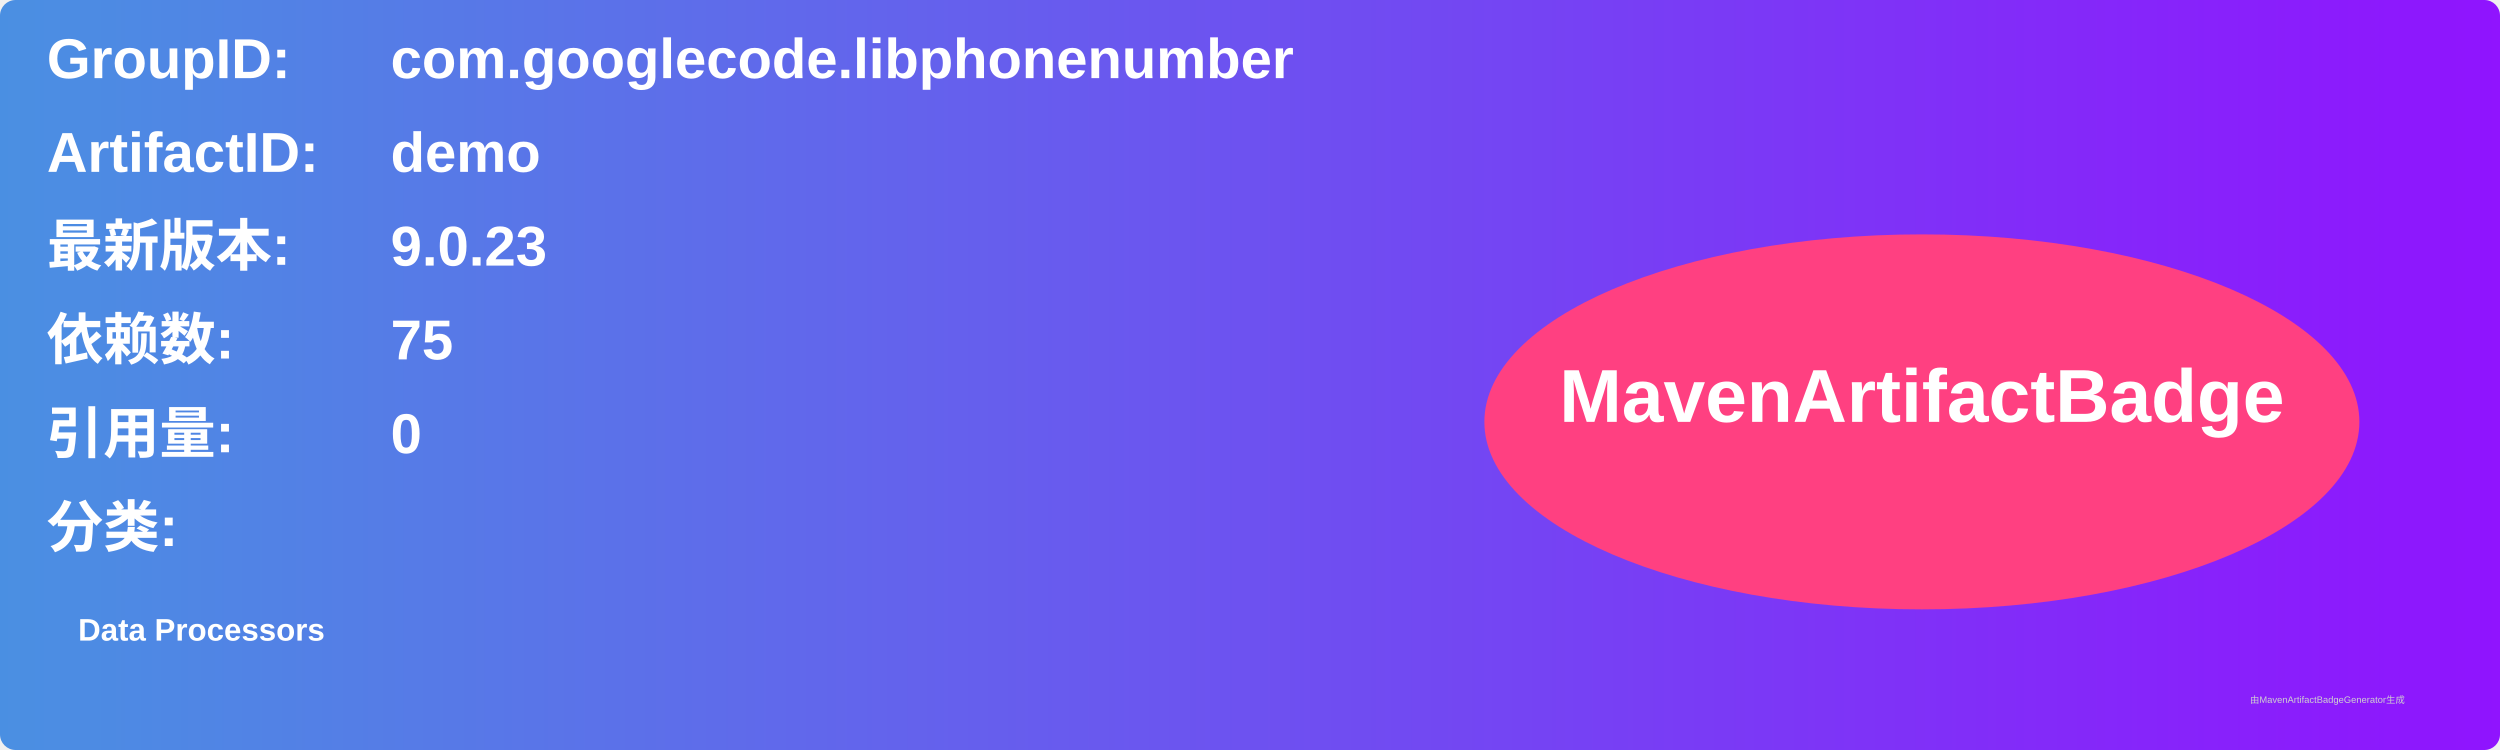
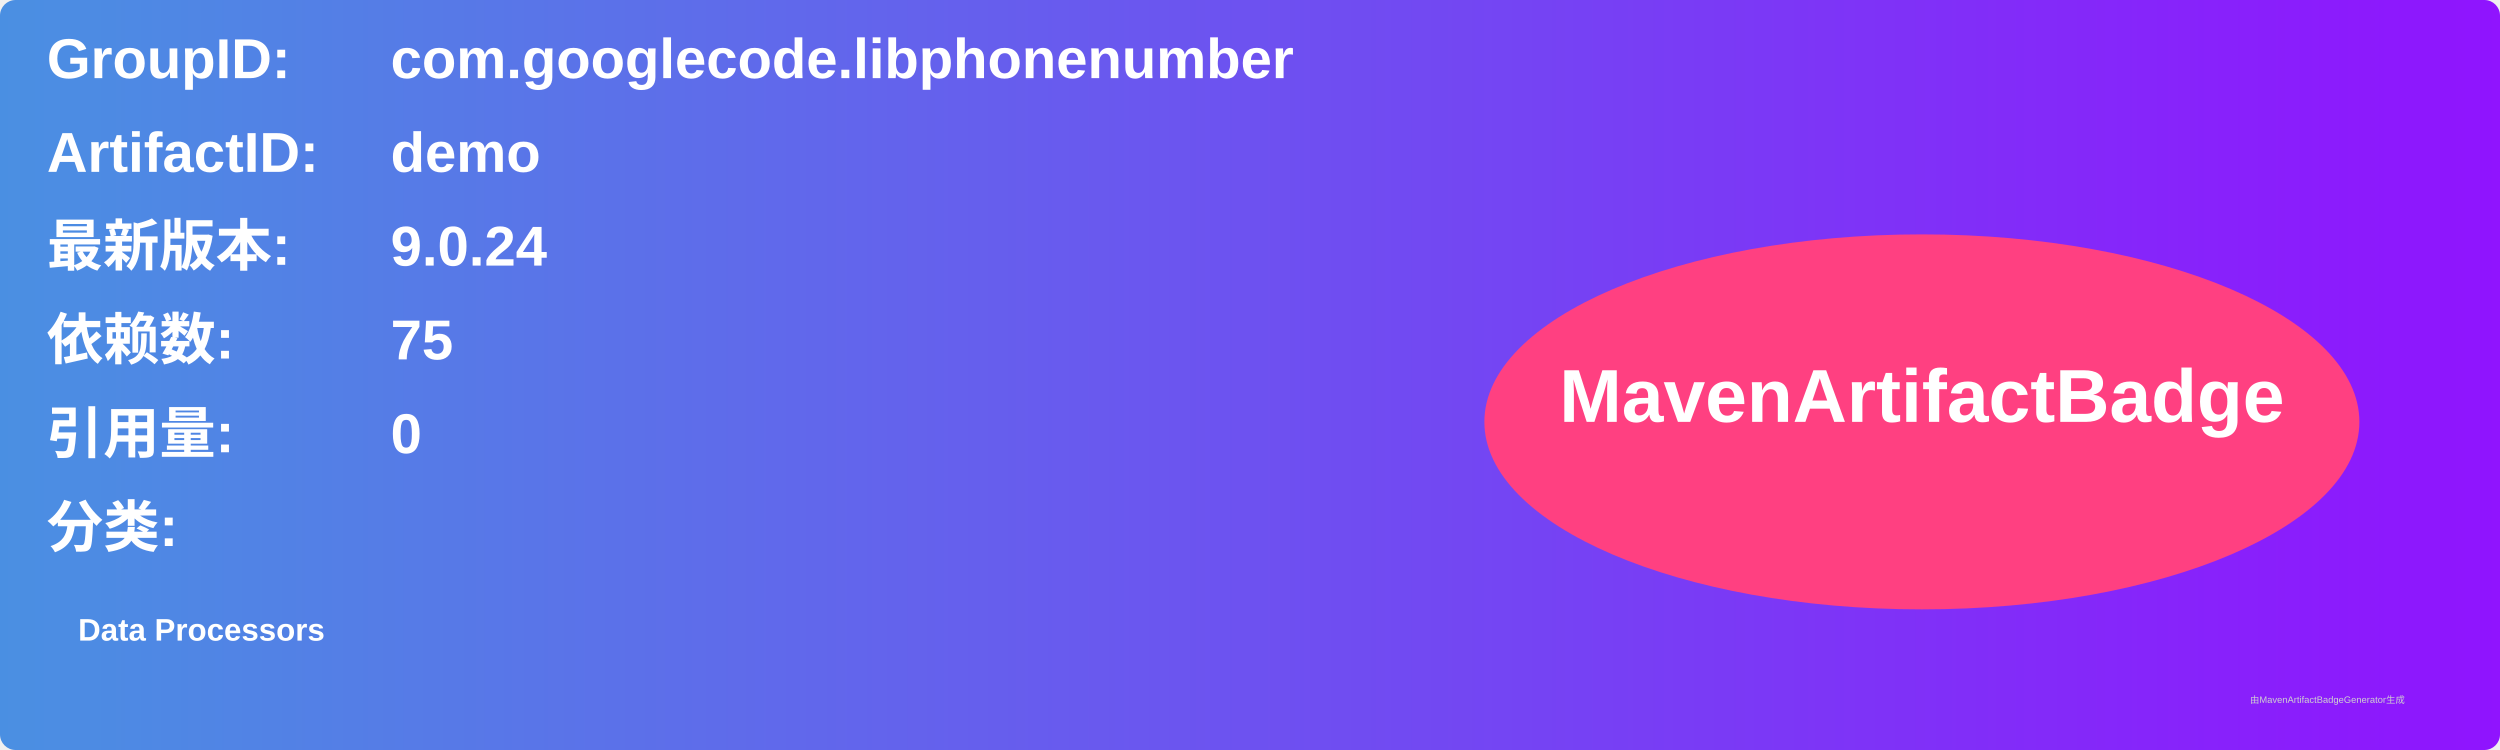
<svg xmlns="http://www.w3.org/2000/svg" width="800" height="240" viewBox="0 0 800 240">
  <linearGradient id="grad" x1="0%" y1="0%" x2="100%" y2="0%">
    <stop offset="0%" stop-color="#4a90e2" />
    <stop offset="100%" stop-color="#9013fe" />
  </linearGradient>
  <rect width="100%" height="100%" rx="5" ry="5" fill="url(#grad)" />
  <g transform="translate(15, 15)">
    <text x="0" y="10" font-family="Arial" font-size="18" fill="white" font-weight="bold" width="260">GroupID:</text>
    <text x="110" y="10" font-family="Arial" font-size="18" fill="white" font-weight="bold" width="460">com.googlecode.libphonenumber</text>
    <text x="0" y="40" font-family="Arial" font-size="18" fill="white" font-weight="bold" width="260">ArtifactID:</text>
    <text x="110" y="40" font-family="Arial" font-size="18" fill="white" font-weight="bold" width="460">demo</text>
    <text x="0" y="70" font-family="Arial" font-size="18" fill="white" font-weight="bold">最新版本:</text>
    <text x="110" y="70" font-family="Arial" font-size="18" fill="white" font-weight="bold">
-       <tspan font-weight="bold">9.0.23</tspan>
+       <tspan font-weight="bold">9.0.24</tspan>
    </text>
    <text x="0" y="100" font-family="Arial" font-size="18" fill="white" font-weight="bold">依赖数: </text>
    <text x="110" y="100" font-family="Arial" font-size="18" fill="white">
      <tspan font-weight="bold">75</tspan>
    </text>
    <text x="0" y="130" font-family="Arial" font-size="18" fill="white" font-weight="bold">引用量: </text>
    <text x="110" y="130" font-family="Arial" font-size="18" fill="white">
      <tspan font-weight="bold">0</tspan>
    </text>
    <text x="0" y="160" font-family="Arial" font-size="18" fill="white" font-weight="bold">分类:</text>
    <text x="10" y="190" font-family="Arial" font-size="10" fill="white">
      <tspan font-weight="bold">Data Processors</tspan>
    </text>
    <ellipse cx="600" cy="120" rx="140" ry="60" fill="#ff4081" />
    <text x="600" y="120" text-anchor="middle" font-family="Arial" font-size="24" fill="white" font-weight="bold">MavenArtifactBadge</text>
  </g>
  <text x="720" y="225" font-family="Arial" font-size="3" fill="#d0d0d0">由MavenArtifactBadgeGenerator生成</text>
</svg>
